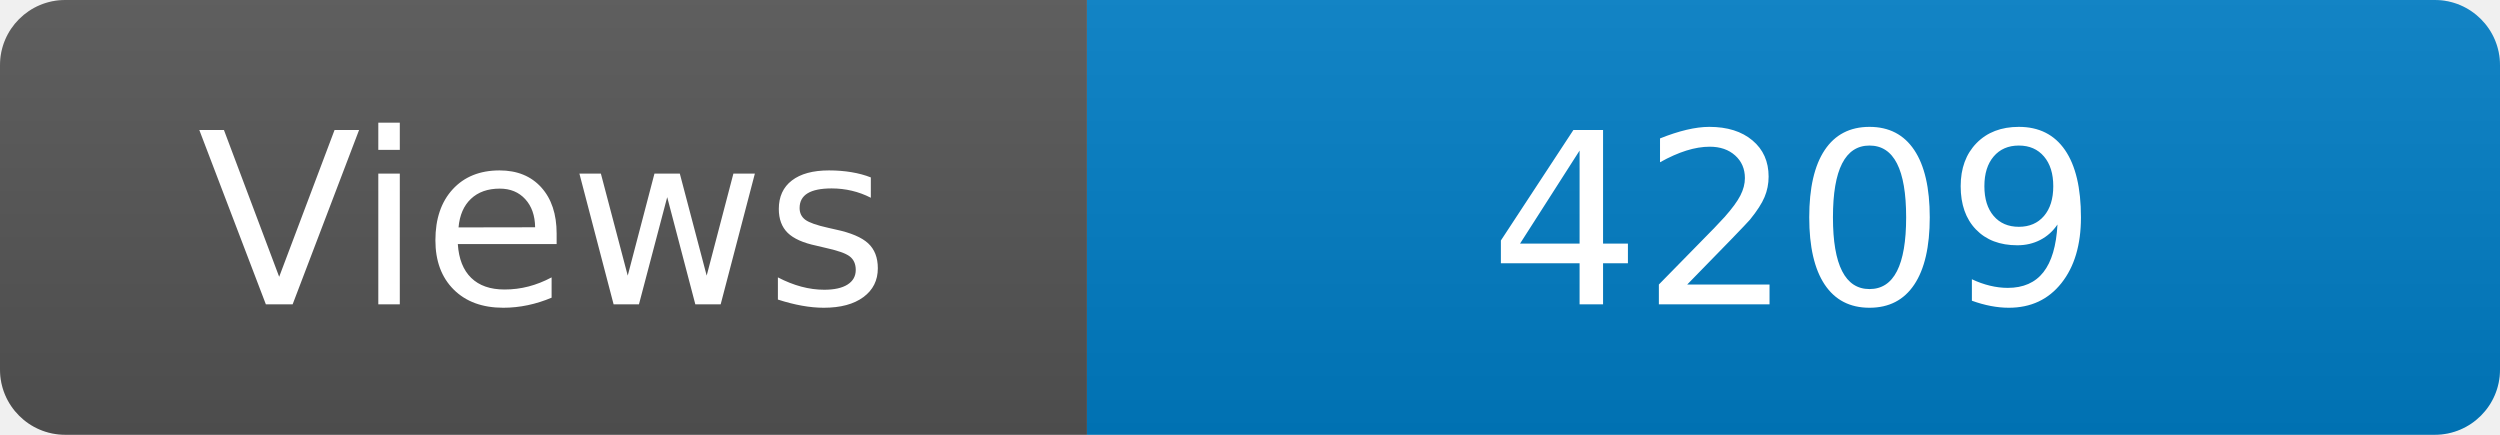
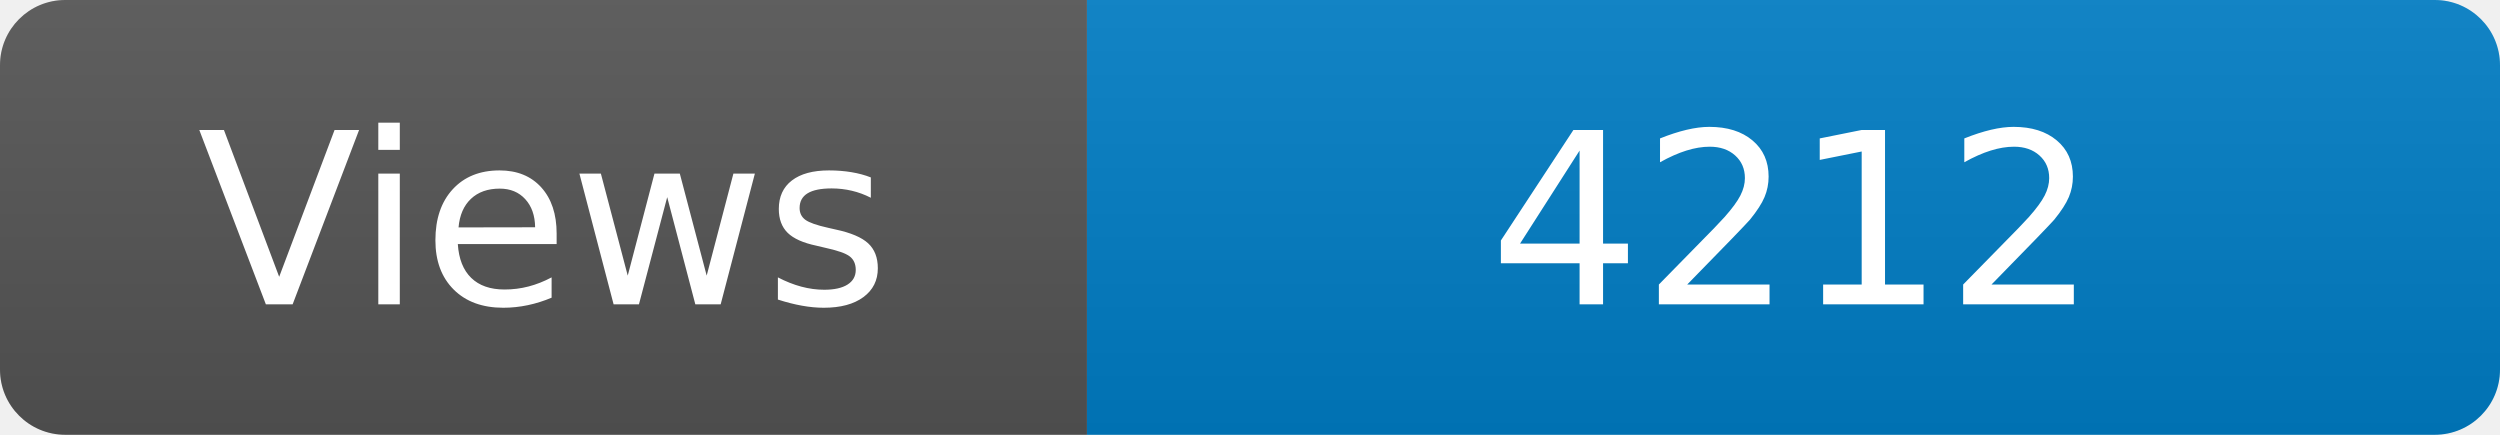
<svg xmlns="http://www.w3.org/2000/svg" width="115" height="20" role="img" aria-label="Maintained?: yes">
  <linearGradient id="s" x2="0" y2="100%">
    <stop offset="0" stop-color="#bbb" stop-opacity=".1" />
    <stop offset="1" stop-opacity=".1" />
  </linearGradient>
  <clipPath id="r">
    <rect width="115" height="20" rx="3" fill="#fff" />
  </clipPath>
  <g clip-path="url(#r)">
    <rect width="50" height="20" fill="#555" />
    <rect x="50" width="160" height="20" fill="#007ec6" />
    <rect width="115" height="20" fill="url(#s)" />
  </g>
  <g fill="#fff" text-anchor="middle" font-family="Verdana,Geneva,DejaVu Sans,sans-serif" font-size="110">
    <text x="250" y="140" transform="scale(.1)" fill="#fff">Views</text>
-     <text x="825" y="140" transform="scale(.1)" fill="#fff">4209</text>
+     <text x="825" y="140" transform="scale(.1)" fill="#fff">4212</text>
  </g>
</svg>
